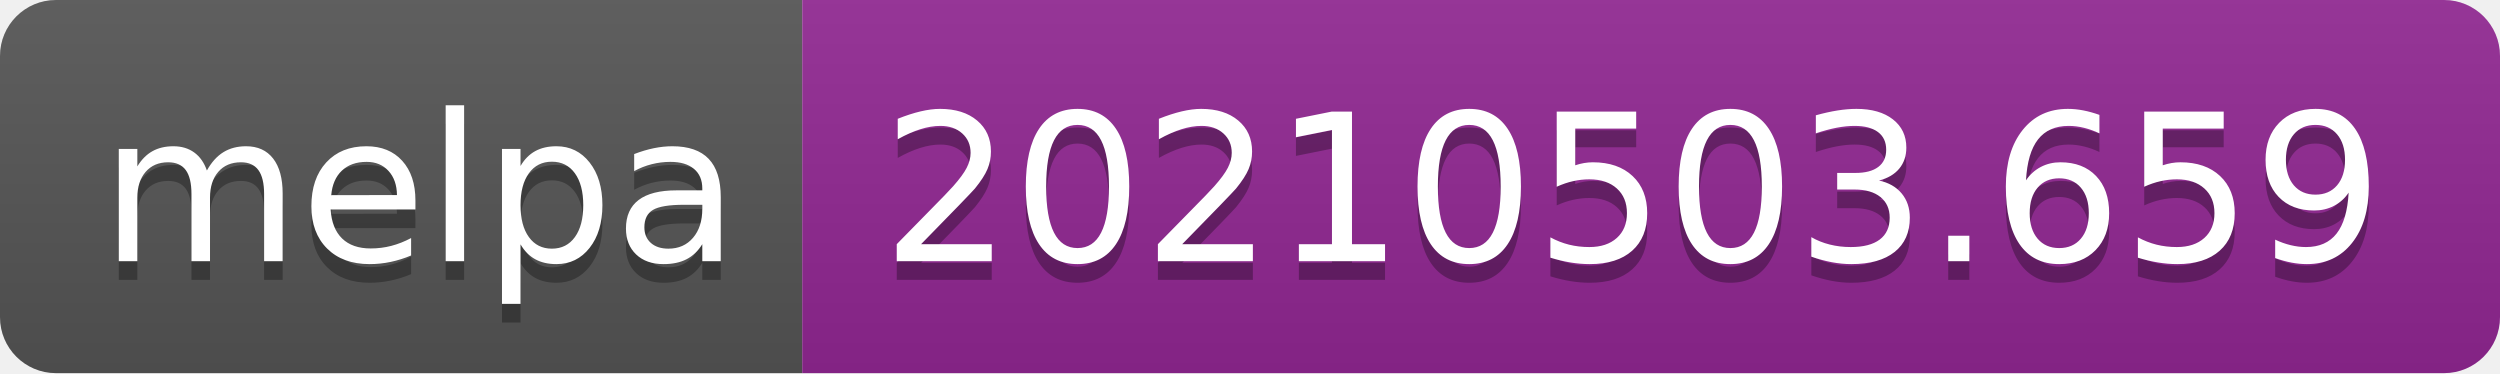
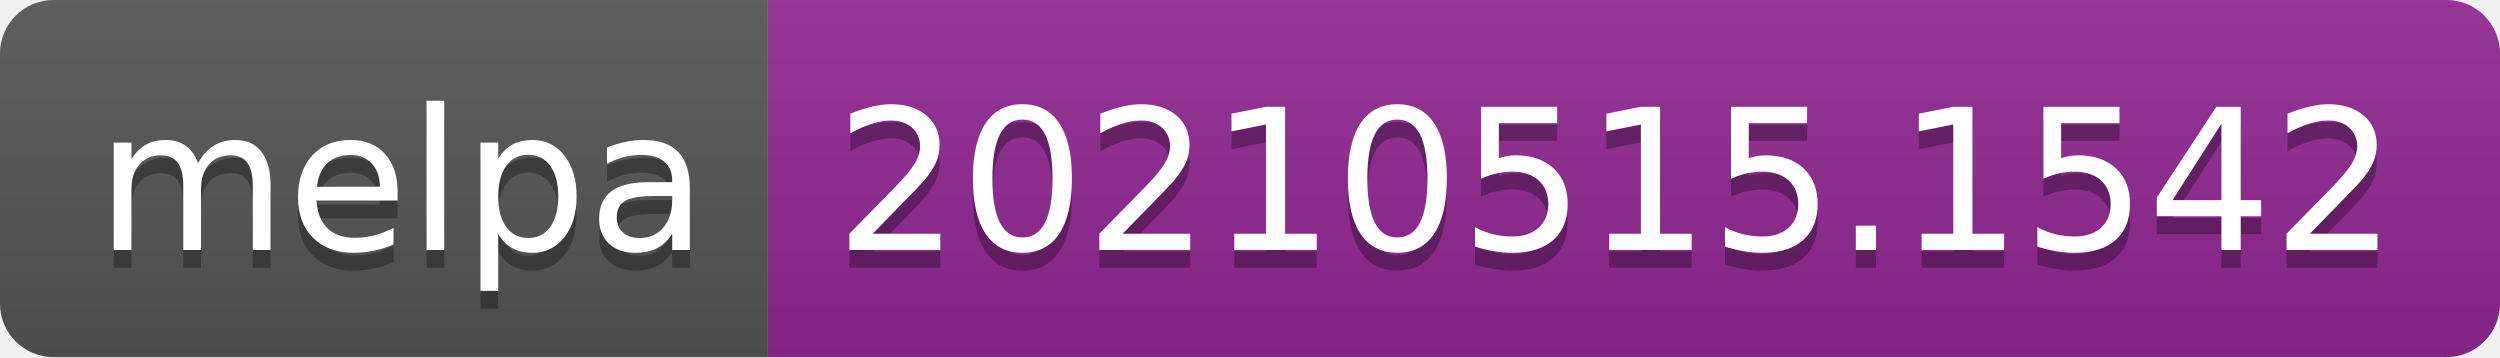
- <svg xmlns="http://www.w3.org/2000/svg" width="134" height="20" role="img" aria-label="melpa: 20210503.659">
+ <svg xmlns="http://www.w3.org/2000/svg" width="140" height="20" role="img" aria-label="melpa: 20210515.1542">
  <linearGradient id="s" x2="0" y2="100%">
    <stop offset="0" stop-color="#bbb" stop-opacity=".1" />
    <stop offset="1" stop-opacity=".1" />
  </linearGradient>
  <clipPath id="r">
-     <rect width="134" height="20" rx="3" fill="#fff" />
+     <rect width="140" height="20" rx="3" fill="#fff" />
  </clipPath>
  <g clip-path="url(#r)">
    <rect width="43" height="20" fill="#555" />
-     <rect x="43" width="91" height="20" fill="#922793" />
-     <rect width="134" height="20" fill="url(#s)" />
+     <rect x="43" width="97" height="20" fill="#922793" />
+     <rect width="140" height="20" fill="url(#s)" />
  </g>
  <g fill="#fff" text-anchor="middle" font-family="Verdana,Geneva,DejaVu Sans,sans-serif" text-rendering="geometricPrecision" font-size="110">
    <text aria-hidden="true" x="225" y="150" fill="#010101" fill-opacity=".3" transform="scale(.1)" textLength="330">melpa</text>
    <text x="225" y="140" transform="scale(.1)" fill="#fff" textLength="330">melpa</text>
-     <text aria-hidden="true" x="875" y="150" fill="#010101" fill-opacity=".3" transform="scale(.1)" textLength="810">20210503.659</text>
-     <text x="875" y="140" transform="scale(.1)" fill="#fff" textLength="810">20210503.659</text>
+     <text aria-hidden="true" x="905" y="150" fill="#010101" fill-opacity=".3" transform="scale(.1)" textLength="870">20210515.1542</text>
+     <text x="905" y="140" transform="scale(.1)" fill="#fff" textLength="870">20210515.1542</text>
  </g>
</svg>
